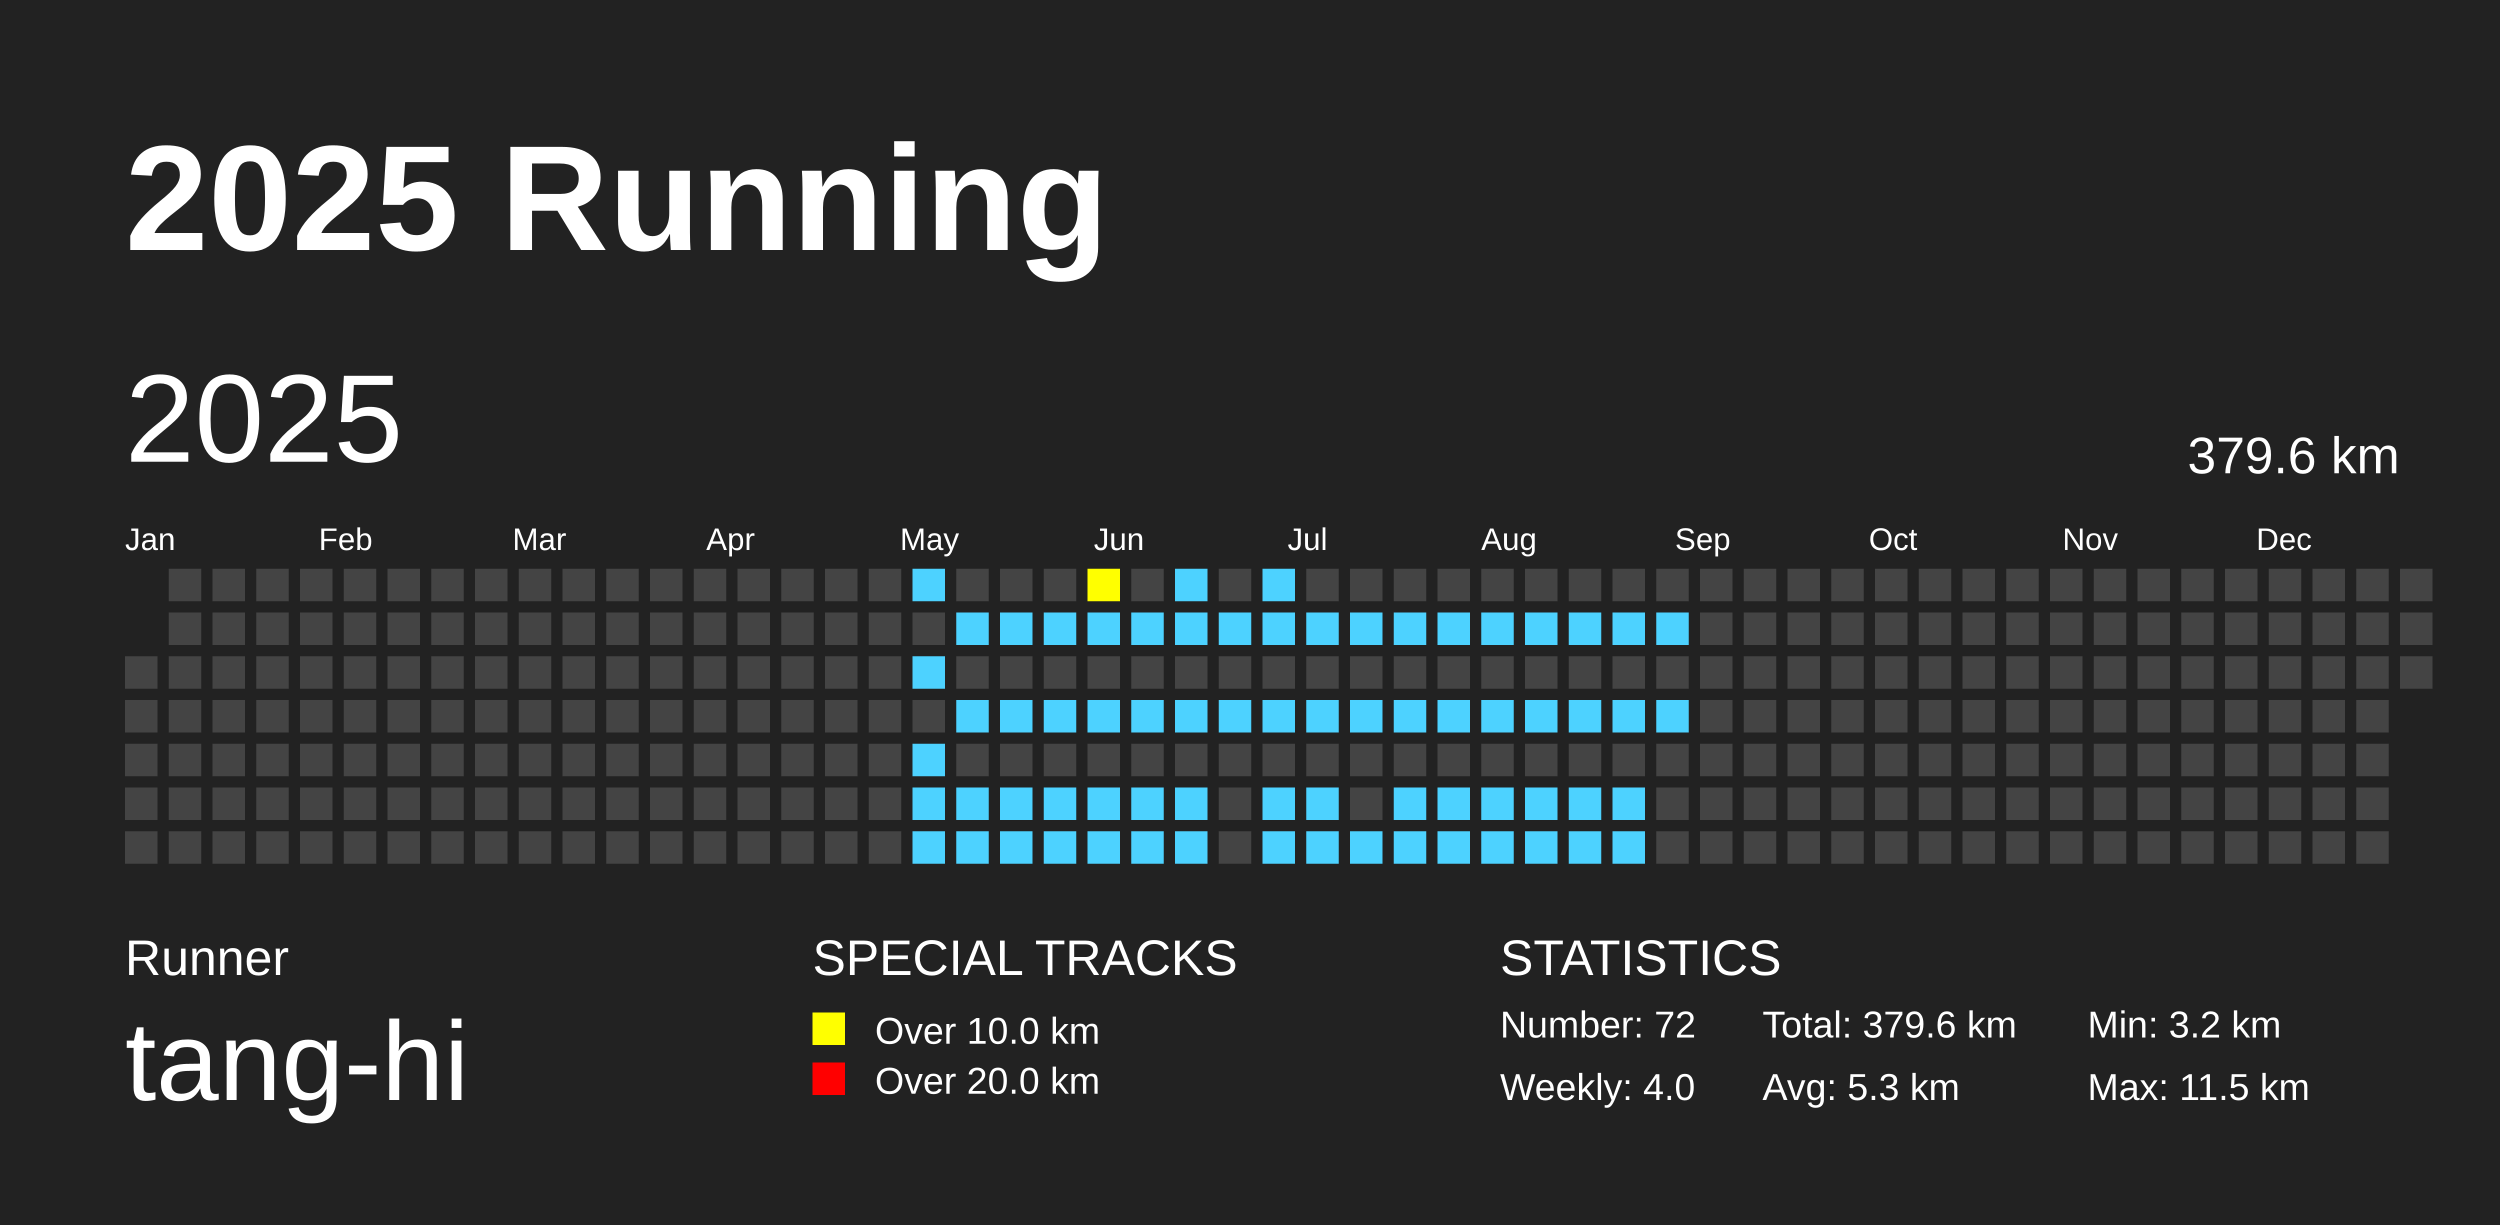
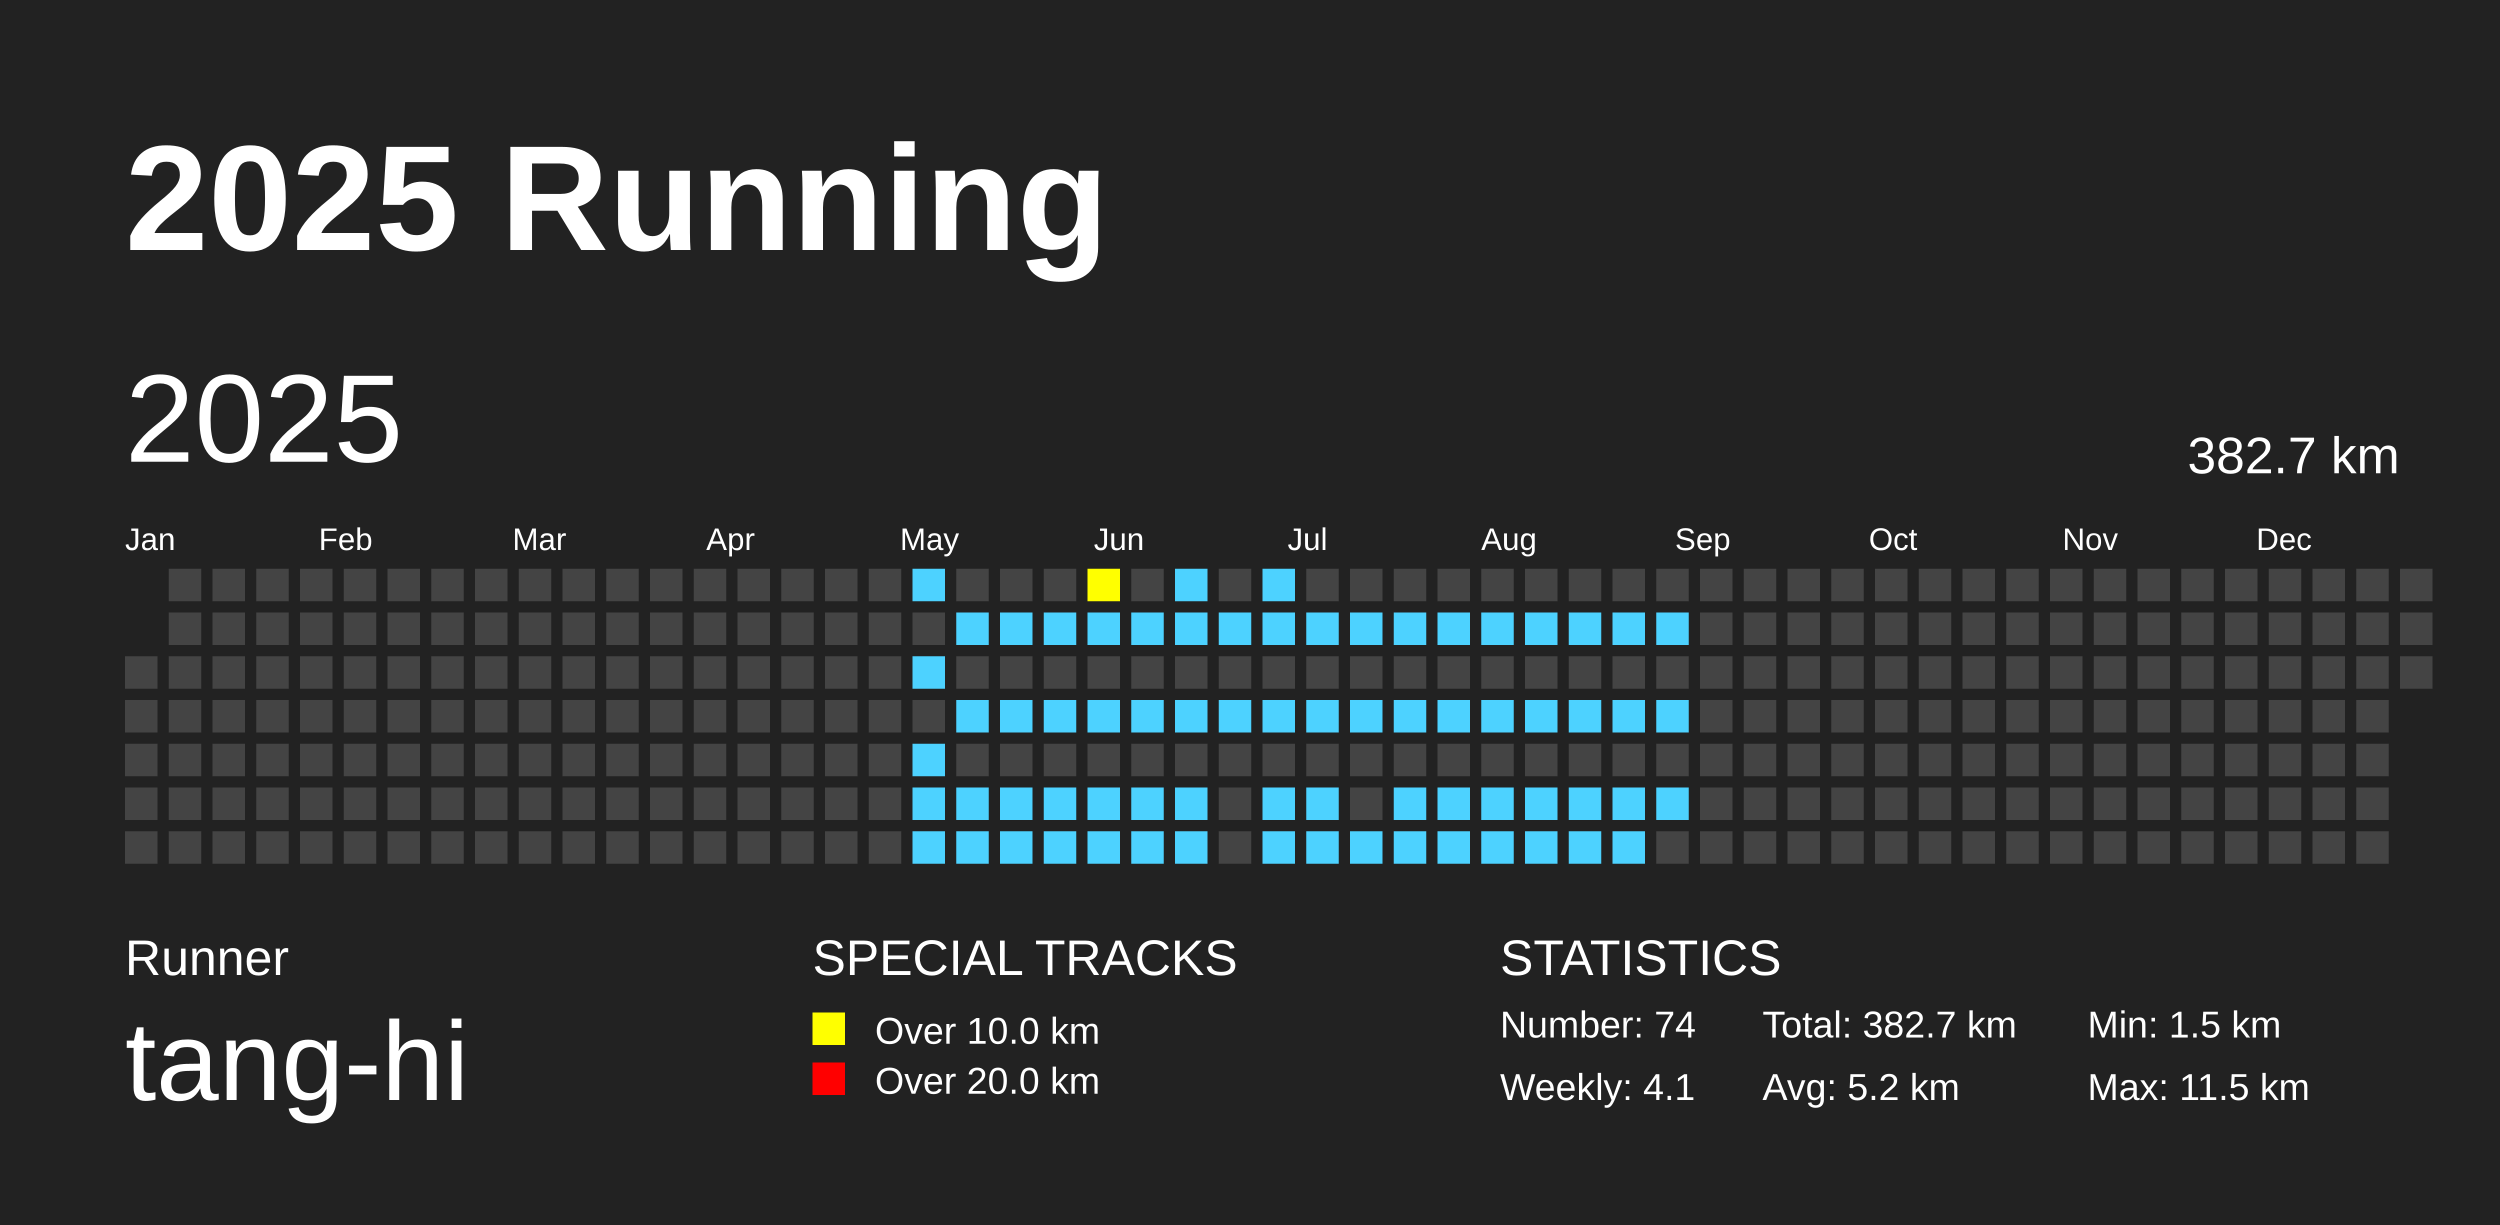
<svg xmlns="http://www.w3.org/2000/svg" baseProfile="full" height="98mm" version="1.1" viewBox="0,0,200,98" width="200mm">
  <defs />
  <rect fill="#222222" height="98" width="200" x="0" y="0" />
  <text fill="#FFFFFF" style="font-size:12px; font-family:Arial; font-weight:bold;" x="10" y="20">2025 Running</text>
  <text fill="#FFFFFF" style="font-size:4px; font-family:Arial" x="10" y="78">Runner</text>
  <text fill="#FFFFFF" style="font-size:9px; font-family:Arial" x="10" y="88">tang-hi</text>
  <text fill="#FFFFFF" style="font-size:4px; font-family:Arial" x="65" y="78">SPECIAL TRACKS</text>
  <rect fill="yellow" height="2.6" width="2.6" x="65" y="81" />
  <text fill="#FFFFFF" style="font-size:3px; font-family:Arial" x="70" y="83.5">Over 10.0 km</text>
  <rect fill="red" height="2.6" width="2.6" x="65" y="85" />
  <text fill="#FFFFFF" style="font-size:3px; font-family:Arial" x="70" y="87.5">Over 20.0 km</text>
  <text fill="#FFFFFF" style="font-size:4px; font-family:Arial" x="120" y="78">STATISTICS</text>
-   <text fill="#FFFFFF" style="font-size:3px; font-family:Arial" x="120" y="83">Number: 72</text>
-   <text fill="#FFFFFF" style="font-size:3px; font-family:Arial" x="120" y="88">Weekly: 4.0</text>
-   <text fill="#FFFFFF" style="font-size:3px; font-family:Arial" x="141" y="83">Total: 379.6 km</text>
-   <text fill="#FFFFFF" style="font-size:3px; font-family:Arial" x="141" y="88">Avg: 5.3 km</text>
-   <text fill="#FFFFFF" style="font-size:3px; font-family:Arial" x="167" y="83">Min: 3.2 km</text>
+   <text fill="#FFFFFF" style="font-size:3px; font-family:Arial" x="120" y="83">Number: 74</text>
+   <text fill="#FFFFFF" style="font-size:3px; font-family:Arial" x="120" y="88">Weekly: 4.1</text>
+   <text fill="#FFFFFF" style="font-size:3px; font-family:Arial" x="141" y="83">Total: 382.7 km</text>
+   <text fill="#FFFFFF" style="font-size:3px; font-family:Arial" x="141" y="88">Avg: 5.2 km</text>
+   <text fill="#FFFFFF" style="font-size:3px; font-family:Arial" x="167" y="83">Min: 1.5 km</text>
  <text fill="#FFFFFF" style="font-size:3px; font-family:Arial" x="167" y="88">Max: 11.5 km</text>
  <text dominant-baseline="hanging" fill="#FFFFFF" style="font-size:10.0px; font-family:Arial;" x="10" y="30">2025</text>
-   <text dominant-baseline="hanging" fill="#FFFFFF" style="font-size:4.125px; font-family:Arial;" x="175" y="35">379.6 km</text>
+   <text dominant-baseline="hanging" fill="#FFFFFF" style="font-size:4.125px; font-family:Arial;" x="175" y="35">382.7 km</text>
  <text fill="#FFFFFF" style="font-size:2.5px; font-family:Arial" x="10.0" y="44">Jan</text>
  <text fill="#FFFFFF" style="font-size:2.5px; font-family:Arial" x="25.5" y="44">Feb</text>
  <text fill="#FFFFFF" style="font-size:2.5px; font-family:Arial" x="41.0" y="44">Mar</text>
  <text fill="#FFFFFF" style="font-size:2.5px; font-family:Arial" x="56.5" y="44">Apr</text>
  <text fill="#FFFFFF" style="font-size:2.5px; font-family:Arial" x="72.0" y="44">May</text>
  <text fill="#FFFFFF" style="font-size:2.5px; font-family:Arial" x="87.5" y="44">Jun</text>
  <text fill="#FFFFFF" style="font-size:2.5px; font-family:Arial" x="103.0" y="44">Jul</text>
  <text fill="#FFFFFF" style="font-size:2.5px; font-family:Arial" x="118.5" y="44">Aug</text>
  <text fill="#FFFFFF" style="font-size:2.5px; font-family:Arial" x="134.0" y="44">Sep</text>
  <text fill="#FFFFFF" style="font-size:2.5px; font-family:Arial" x="149.5" y="44">Oct</text>
  <text fill="#FFFFFF" style="font-size:2.5px; font-family:Arial" x="165.0" y="44">Nov</text>
  <text fill="#FFFFFF" style="font-size:2.5px; font-family:Arial" x="180.5" y="44">Dec</text>
  <rect fill="#444444" height="2.6" width="2.6" x="10.0" y="52.5" />
  <rect fill="#444444" height="2.6" width="2.6" x="10.0" y="56.0" />
  <rect fill="#444444" height="2.6" width="2.6" x="10.0" y="59.5" />
  <rect fill="#444444" height="2.6" width="2.6" x="10.0" y="63.0" />
  <rect fill="#444444" height="2.6" width="2.6" x="10.0" y="66.5" />
  <rect fill="#444444" height="2.6" width="2.6" x="13.5" y="45.5" />
  <rect fill="#444444" height="2.6" width="2.6" x="13.5" y="49.0" />
  <rect fill="#444444" height="2.6" width="2.6" x="13.5" y="52.5" />
  <rect fill="#444444" height="2.6" width="2.6" x="13.5" y="56.0" />
  <rect fill="#444444" height="2.6" width="2.6" x="13.5" y="59.5" />
  <rect fill="#444444" height="2.6" width="2.6" x="13.5" y="63.0" />
  <rect fill="#444444" height="2.6" width="2.6" x="13.5" y="66.5" />
  <rect fill="#444444" height="2.6" width="2.6" x="17.0" y="45.5" />
  <rect fill="#444444" height="2.6" width="2.6" x="17.0" y="49.0" />
  <rect fill="#444444" height="2.6" width="2.6" x="17.0" y="52.5" />
  <rect fill="#444444" height="2.6" width="2.6" x="17.0" y="56.0" />
  <rect fill="#444444" height="2.6" width="2.6" x="17.0" y="59.5" />
  <rect fill="#444444" height="2.6" width="2.6" x="17.0" y="63.0" />
  <rect fill="#444444" height="2.6" width="2.6" x="17.0" y="66.5" />
  <rect fill="#444444" height="2.6" width="2.6" x="20.5" y="45.5" />
  <rect fill="#444444" height="2.6" width="2.6" x="20.5" y="49.0" />
  <rect fill="#444444" height="2.6" width="2.6" x="20.5" y="52.5" />
  <rect fill="#444444" height="2.6" width="2.6" x="20.5" y="56.0" />
  <rect fill="#444444" height="2.6" width="2.6" x="20.5" y="59.5" />
  <rect fill="#444444" height="2.6" width="2.6" x="20.5" y="63.0" />
  <rect fill="#444444" height="2.6" width="2.6" x="20.5" y="66.5" />
  <rect fill="#444444" height="2.6" width="2.6" x="24.0" y="45.5" />
  <rect fill="#444444" height="2.6" width="2.6" x="24.0" y="49.0" />
  <rect fill="#444444" height="2.6" width="2.6" x="24.0" y="52.5" />
  <rect fill="#444444" height="2.6" width="2.6" x="24.0" y="56.0" />
  <rect fill="#444444" height="2.6" width="2.6" x="24.0" y="59.5" />
  <rect fill="#444444" height="2.6" width="2.6" x="24.0" y="63.0" />
  <rect fill="#444444" height="2.6" width="2.6" x="24.0" y="66.5" />
  <rect fill="#444444" height="2.6" width="2.6" x="27.5" y="45.5" />
  <rect fill="#444444" height="2.6" width="2.6" x="27.5" y="49.0" />
  <rect fill="#444444" height="2.6" width="2.6" x="27.5" y="52.5" />
  <rect fill="#444444" height="2.6" width="2.6" x="27.5" y="56.0" />
  <rect fill="#444444" height="2.6" width="2.6" x="27.5" y="59.5" />
  <rect fill="#444444" height="2.6" width="2.6" x="27.5" y="63.0" />
  <rect fill="#444444" height="2.6" width="2.6" x="27.5" y="66.5" />
  <rect fill="#444444" height="2.6" width="2.6" x="31.0" y="45.5" />
  <rect fill="#444444" height="2.6" width="2.6" x="31.0" y="49.0" />
  <rect fill="#444444" height="2.6" width="2.6" x="31.0" y="52.5" />
  <rect fill="#444444" height="2.6" width="2.6" x="31.0" y="56.0" />
  <rect fill="#444444" height="2.6" width="2.6" x="31.0" y="59.5" />
  <rect fill="#444444" height="2.6" width="2.6" x="31.0" y="63.0" />
  <rect fill="#444444" height="2.6" width="2.6" x="31.0" y="66.5" />
  <rect fill="#444444" height="2.6" width="2.6" x="34.5" y="45.5" />
  <rect fill="#444444" height="2.6" width="2.6" x="34.5" y="49.0" />
  <rect fill="#444444" height="2.6" width="2.6" x="34.5" y="52.5" />
  <rect fill="#444444" height="2.6" width="2.6" x="34.5" y="56.0" />
  <rect fill="#444444" height="2.6" width="2.6" x="34.5" y="59.5" />
  <rect fill="#444444" height="2.6" width="2.6" x="34.5" y="63.0" />
  <rect fill="#444444" height="2.6" width="2.6" x="34.5" y="66.5" />
  <rect fill="#444444" height="2.6" width="2.6" x="38.0" y="45.5" />
  <rect fill="#444444" height="2.6" width="2.6" x="38.0" y="49.0" />
  <rect fill="#444444" height="2.6" width="2.6" x="38.0" y="52.5" />
  <rect fill="#444444" height="2.6" width="2.6" x="38.0" y="56.0" />
  <rect fill="#444444" height="2.6" width="2.6" x="38.0" y="59.5" />
  <rect fill="#444444" height="2.6" width="2.6" x="38.0" y="63.0" />
  <rect fill="#444444" height="2.6" width="2.6" x="38.0" y="66.5" />
  <rect fill="#444444" height="2.6" width="2.6" x="41.5" y="45.5" />
  <rect fill="#444444" height="2.6" width="2.6" x="41.5" y="49.0" />
  <rect fill="#444444" height="2.6" width="2.6" x="41.5" y="52.5" />
  <rect fill="#444444" height="2.6" width="2.6" x="41.5" y="56.0" />
  <rect fill="#444444" height="2.6" width="2.6" x="41.5" y="59.5" />
  <rect fill="#444444" height="2.6" width="2.6" x="41.5" y="63.0" />
  <rect fill="#444444" height="2.6" width="2.6" x="41.5" y="66.5" />
  <rect fill="#444444" height="2.6" width="2.6" x="45.0" y="45.5" />
  <rect fill="#444444" height="2.6" width="2.6" x="45.0" y="49.0" />
  <rect fill="#444444" height="2.6" width="2.6" x="45.0" y="52.5" />
  <rect fill="#444444" height="2.6" width="2.6" x="45.0" y="56.0" />
  <rect fill="#444444" height="2.6" width="2.6" x="45.0" y="59.5" />
  <rect fill="#444444" height="2.6" width="2.6" x="45.0" y="63.0" />
  <rect fill="#444444" height="2.6" width="2.6" x="45.0" y="66.5" />
  <rect fill="#444444" height="2.6" width="2.6" x="48.5" y="45.5" />
  <rect fill="#444444" height="2.6" width="2.6" x="48.5" y="49.0" />
  <rect fill="#444444" height="2.6" width="2.6" x="48.5" y="52.5" />
  <rect fill="#444444" height="2.6" width="2.6" x="48.5" y="56.0" />
  <rect fill="#444444" height="2.6" width="2.6" x="48.5" y="59.5" />
  <rect fill="#444444" height="2.6" width="2.6" x="48.5" y="63.0" />
  <rect fill="#444444" height="2.6" width="2.6" x="48.5" y="66.5" />
  <rect fill="#444444" height="2.6" width="2.6" x="52.0" y="45.5" />
  <rect fill="#444444" height="2.6" width="2.6" x="52.0" y="49.0" />
  <rect fill="#444444" height="2.6" width="2.6" x="52.0" y="52.5" />
  <rect fill="#444444" height="2.6" width="2.6" x="52.0" y="56.0" />
  <rect fill="#444444" height="2.6" width="2.6" x="52.0" y="59.5" />
  <rect fill="#444444" height="2.6" width="2.6" x="52.0" y="63.0" />
  <rect fill="#444444" height="2.6" width="2.6" x="52.0" y="66.5" />
  <rect fill="#444444" height="2.6" width="2.6" x="55.5" y="45.5" />
  <rect fill="#444444" height="2.6" width="2.6" x="55.5" y="49.0" />
  <rect fill="#444444" height="2.6" width="2.6" x="55.5" y="52.5" />
  <rect fill="#444444" height="2.6" width="2.6" x="55.5" y="56.0" />
  <rect fill="#444444" height="2.6" width="2.6" x="55.5" y="59.5" />
  <rect fill="#444444" height="2.6" width="2.6" x="55.5" y="63.0" />
  <rect fill="#444444" height="2.6" width="2.6" x="55.5" y="66.5" />
  <rect fill="#444444" height="2.6" width="2.6" x="59.0" y="45.5" />
  <rect fill="#444444" height="2.6" width="2.6" x="59.0" y="49.0" />
  <rect fill="#444444" height="2.6" width="2.6" x="59.0" y="52.5" />
  <rect fill="#444444" height="2.6" width="2.6" x="59.0" y="56.0" />
  <rect fill="#444444" height="2.6" width="2.6" x="59.0" y="59.5" />
  <rect fill="#444444" height="2.6" width="2.6" x="59.0" y="63.0" />
  <rect fill="#444444" height="2.6" width="2.6" x="59.0" y="66.5" />
  <rect fill="#444444" height="2.6" width="2.6" x="62.5" y="45.5" />
  <rect fill="#444444" height="2.6" width="2.6" x="62.5" y="49.0" />
  <rect fill="#444444" height="2.6" width="2.6" x="62.5" y="52.5" />
  <rect fill="#444444" height="2.6" width="2.6" x="62.5" y="56.0" />
  <rect fill="#444444" height="2.6" width="2.6" x="62.5" y="59.5" />
  <rect fill="#444444" height="2.6" width="2.6" x="62.5" y="63.0" />
  <rect fill="#444444" height="2.6" width="2.6" x="62.5" y="66.5" />
  <rect fill="#444444" height="2.6" width="2.6" x="66.0" y="45.5" />
  <rect fill="#444444" height="2.6" width="2.6" x="66.0" y="49.0" />
  <rect fill="#444444" height="2.6" width="2.6" x="66.0" y="52.5" />
  <rect fill="#444444" height="2.6" width="2.6" x="66.0" y="56.0" />
  <rect fill="#444444" height="2.6" width="2.6" x="66.0" y="59.5" />
  <rect fill="#444444" height="2.6" width="2.6" x="66.0" y="63.0" />
  <rect fill="#444444" height="2.6" width="2.6" x="66.0" y="66.5" />
  <rect fill="#444444" height="2.6" width="2.6" x="69.5" y="45.5" />
  <rect fill="#444444" height="2.6" width="2.6" x="69.5" y="49.0" />
  <rect fill="#444444" height="2.6" width="2.6" x="69.5" y="52.5" />
  <rect fill="#444444" height="2.6" width="2.6" x="69.5" y="56.0" />
  <rect fill="#444444" height="2.6" width="2.6" x="69.5" y="59.5" />
  <rect fill="#444444" height="2.6" width="2.6" x="69.5" y="63.0" />
  <rect fill="#444444" height="2.6" width="2.6" x="69.5" y="66.5" />
  <rect fill="#4DD2FF" height="2.6" width="2.6" x="73.0" y="45.5" />
  <rect fill="#444444" height="2.6" width="2.6" x="73.0" y="49.0" />
  <rect fill="#4DD2FF" height="2.6" width="2.6" x="73.0" y="52.5" />
  <rect fill="#444444" height="2.6" width="2.6" x="73.0" y="56.0" />
  <rect fill="#4DD2FF" height="2.6" width="2.6" x="73.0" y="59.5" />
  <rect fill="#4DD2FF" height="2.6" width="2.6" x="73.0" y="63.0" />
  <rect fill="#4DD2FF" height="2.6" width="2.6" x="73.0" y="66.5" />
  <rect fill="#444444" height="2.6" width="2.6" x="76.5" y="45.5" />
  <rect fill="#4DD2FF" height="2.6" width="2.6" x="76.5" y="49.0" />
  <rect fill="#444444" height="2.6" width="2.6" x="76.5" y="52.5" />
  <rect fill="#4DD2FF" height="2.6" width="2.6" x="76.5" y="56.0" />
  <rect fill="#444444" height="2.6" width="2.6" x="76.5" y="59.5" />
  <rect fill="#4DD2FF" height="2.6" width="2.6" x="76.5" y="63.0" />
  <rect fill="#4DD2FF" height="2.6" width="2.6" x="76.5" y="66.5" />
  <rect fill="#444444" height="2.6" width="2.6" x="80.0" y="45.5" />
  <rect fill="#4DD2FF" height="2.6" width="2.6" x="80.0" y="49.0" />
  <rect fill="#444444" height="2.6" width="2.6" x="80.0" y="52.5" />
  <rect fill="#4DD2FF" height="2.6" width="2.6" x="80.0" y="56.0" />
  <rect fill="#444444" height="2.6" width="2.6" x="80.0" y="59.5" />
  <rect fill="#4DD2FF" height="2.6" width="2.6" x="80.0" y="63.0" />
  <rect fill="#4DD2FF" height="2.6" width="2.6" x="80.0" y="66.5" />
  <rect fill="#444444" height="2.6" width="2.6" x="83.5" y="45.5" />
  <rect fill="#4DD2FF" height="2.6" width="2.6" x="83.5" y="49.0" />
  <rect fill="#444444" height="2.6" width="2.6" x="83.5" y="52.5" />
  <rect fill="#4DD2FF" height="2.6" width="2.6" x="83.5" y="56.0" />
  <rect fill="#444444" height="2.6" width="2.6" x="83.5" y="59.5" />
  <rect fill="#4DD2FF" height="2.6" width="2.6" x="83.5" y="63.0" />
  <rect fill="#4DD2FF" height="2.6" width="2.6" x="83.5" y="66.5" />
  <rect fill="yellow" height="2.6" width="2.6" x="87.0" y="45.5" />
  <rect fill="#4DD2FF" height="2.6" width="2.6" x="87.0" y="49.0" />
  <rect fill="#444444" height="2.6" width="2.6" x="87.0" y="52.5" />
  <rect fill="#4DD2FF" height="2.6" width="2.6" x="87.0" y="56.0" />
  <rect fill="#444444" height="2.6" width="2.6" x="87.0" y="59.5" />
  <rect fill="#4DD2FF" height="2.6" width="2.6" x="87.0" y="63.0" />
  <rect fill="#4DD2FF" height="2.6" width="2.6" x="87.0" y="66.5" />
  <rect fill="#444444" height="2.6" width="2.6" x="90.5" y="45.5" />
  <rect fill="#4DD2FF" height="2.6" width="2.6" x="90.5" y="49.0" />
  <rect fill="#444444" height="2.6" width="2.6" x="90.5" y="52.5" />
  <rect fill="#4DD2FF" height="2.6" width="2.6" x="90.5" y="56.0" />
  <rect fill="#444444" height="2.6" width="2.6" x="90.5" y="59.5" />
  <rect fill="#4DD2FF" height="2.6" width="2.6" x="90.5" y="63.0" />
  <rect fill="#4DD2FF" height="2.6" width="2.6" x="90.5" y="66.5" />
  <rect fill="#4DD2FF" height="2.6" width="2.6" x="94.0" y="45.5" />
  <rect fill="#4DD2FF" height="2.6" width="2.6" x="94.0" y="49.0" />
  <rect fill="#444444" height="2.6" width="2.6" x="94.0" y="52.5" />
  <rect fill="#4DD2FF" height="2.6" width="2.6" x="94.0" y="56.0" />
  <rect fill="#444444" height="2.6" width="2.6" x="94.0" y="59.5" />
  <rect fill="#4DD2FF" height="2.6" width="2.6" x="94.0" y="63.0" />
  <rect fill="#4DD2FF" height="2.6" width="2.6" x="94.0" y="66.5" />
  <rect fill="#444444" height="2.6" width="2.6" x="97.5" y="45.5" />
  <rect fill="#4DD2FF" height="2.6" width="2.6" x="97.5" y="49.0" />
  <rect fill="#444444" height="2.6" width="2.6" x="97.5" y="52.5" />
  <rect fill="#4DD2FF" height="2.6" width="2.6" x="97.5" y="56.0" />
  <rect fill="#444444" height="2.6" width="2.6" x="97.5" y="59.5" />
  <rect fill="#444444" height="2.6" width="2.6" x="97.5" y="63.0" />
  <rect fill="#444444" height="2.6" width="2.6" x="97.5" y="66.5" />
  <rect fill="#4DD2FF" height="2.6" width="2.6" x="101.0" y="45.5" />
  <rect fill="#4DD2FF" height="2.6" width="2.6" x="101.0" y="49.0" />
  <rect fill="#444444" height="2.6" width="2.6" x="101.0" y="52.5" />
  <rect fill="#4DD2FF" height="2.6" width="2.6" x="101.0" y="56.0" />
  <rect fill="#444444" height="2.6" width="2.6" x="101.0" y="59.5" />
  <rect fill="#4DD2FF" height="2.6" width="2.6" x="101.0" y="63.0" />
  <rect fill="#4DD2FF" height="2.6" width="2.6" x="101.0" y="66.5" />
  <rect fill="#444444" height="2.6" width="2.6" x="104.5" y="45.5" />
  <rect fill="#4DD2FF" height="2.6" width="2.6" x="104.5" y="49.0" />
  <rect fill="#444444" height="2.6" width="2.6" x="104.5" y="52.5" />
  <rect fill="#4DD2FF" height="2.6" width="2.6" x="104.5" y="56.0" />
  <rect fill="#444444" height="2.6" width="2.6" x="104.5" y="59.5" />
  <rect fill="#4DD2FF" height="2.6" width="2.6" x="104.5" y="63.0" />
  <rect fill="#4DD2FF" height="2.6" width="2.6" x="104.5" y="66.5" />
  <rect fill="#444444" height="2.6" width="2.6" x="108.0" y="45.5" />
  <rect fill="#4DD2FF" height="2.6" width="2.6" x="108.0" y="49.0" />
  <rect fill="#444444" height="2.6" width="2.6" x="108.0" y="52.5" />
  <rect fill="#4DD2FF" height="2.6" width="2.6" x="108.0" y="56.0" />
  <rect fill="#444444" height="2.6" width="2.6" x="108.0" y="59.5" />
  <rect fill="#444444" height="2.6" width="2.6" x="108.0" y="63.0" />
  <rect fill="#4DD2FF" height="2.6" width="2.6" x="108.0" y="66.5" />
  <rect fill="#444444" height="2.6" width="2.6" x="111.5" y="45.5" />
  <rect fill="#4DD2FF" height="2.6" width="2.6" x="111.5" y="49.0" />
  <rect fill="#444444" height="2.6" width="2.6" x="111.5" y="52.5" />
  <rect fill="#4DD2FF" height="2.6" width="2.6" x="111.5" y="56.0" />
  <rect fill="#444444" height="2.6" width="2.6" x="111.5" y="59.5" />
  <rect fill="#4DD2FF" height="2.6" width="2.6" x="111.5" y="63.0" />
  <rect fill="#4DD2FF" height="2.6" width="2.6" x="111.5" y="66.5" />
  <rect fill="#444444" height="2.6" width="2.6" x="115.0" y="45.5" />
  <rect fill="#4DD2FF" height="2.6" width="2.6" x="115.0" y="49.0" />
  <rect fill="#444444" height="2.6" width="2.6" x="115.0" y="52.5" />
  <rect fill="#4DD2FF" height="2.6" width="2.6" x="115.0" y="56.0" />
  <rect fill="#444444" height="2.6" width="2.6" x="115.0" y="59.5" />
  <rect fill="#4DD2FF" height="2.6" width="2.6" x="115.0" y="63.0" />
  <rect fill="#4DD2FF" height="2.6" width="2.6" x="115.0" y="66.5" />
  <rect fill="#444444" height="2.6" width="2.6" x="118.5" y="45.5" />
  <rect fill="#4DD2FF" height="2.6" width="2.6" x="118.5" y="49.0" />
  <rect fill="#444444" height="2.6" width="2.6" x="118.5" y="52.5" />
  <rect fill="#4DD2FF" height="2.6" width="2.6" x="118.5" y="56.0" />
  <rect fill="#444444" height="2.6" width="2.6" x="118.5" y="59.5" />
  <rect fill="#4DD2FF" height="2.6" width="2.6" x="118.5" y="63.0" />
  <rect fill="#4DD2FF" height="2.6" width="2.6" x="118.5" y="66.5" />
  <rect fill="#444444" height="2.6" width="2.6" x="122.0" y="45.5" />
  <rect fill="#4DD2FF" height="2.6" width="2.6" x="122.0" y="49.0" />
  <rect fill="#444444" height="2.6" width="2.6" x="122.0" y="52.5" />
  <rect fill="#4DD2FF" height="2.6" width="2.6" x="122.0" y="56.0" />
  <rect fill="#444444" height="2.6" width="2.6" x="122.0" y="59.5" />
  <rect fill="#4DD2FF" height="2.6" width="2.6" x="122.0" y="63.0" />
  <rect fill="#4DD2FF" height="2.6" width="2.6" x="122.0" y="66.5" />
  <rect fill="#444444" height="2.6" width="2.6" x="125.5" y="45.5" />
  <rect fill="#4DD2FF" height="2.6" width="2.6" x="125.5" y="49.0" />
  <rect fill="#444444" height="2.6" width="2.6" x="125.5" y="52.5" />
  <rect fill="#4DD2FF" height="2.6" width="2.6" x="125.5" y="56.0" />
  <rect fill="#444444" height="2.6" width="2.6" x="125.5" y="59.5" />
  <rect fill="#4DD2FF" height="2.6" width="2.6" x="125.5" y="63.0" />
  <rect fill="#4DD2FF" height="2.6" width="2.6" x="125.5" y="66.5" />
  <rect fill="#444444" height="2.6" width="2.6" x="129.0" y="45.5" />
  <rect fill="#4DD2FF" height="2.6" width="2.6" x="129.0" y="49.0" />
  <rect fill="#444444" height="2.6" width="2.6" x="129.0" y="52.5" />
  <rect fill="#4DD2FF" height="2.6" width="2.6" x="129.0" y="56.0" />
  <rect fill="#444444" height="2.6" width="2.6" x="129.0" y="59.5" />
  <rect fill="#4DD2FF" height="2.6" width="2.6" x="129.0" y="63.0" />
  <rect fill="#4DD2FF" height="2.6" width="2.6" x="129.0" y="66.5" />
  <rect fill="#444444" height="2.6" width="2.6" x="132.5" y="45.5" />
  <rect fill="#4DD2FF" height="2.6" width="2.6" x="132.5" y="49.0" />
  <rect fill="#444444" height="2.6" width="2.6" x="132.5" y="52.5" />
  <rect fill="#4DD2FF" height="2.6" width="2.6" x="132.5" y="56.0" />
  <rect fill="#444444" height="2.6" width="2.6" x="132.5" y="59.5" />
-   <rect fill="#444444" height="2.6" width="2.6" x="132.5" y="63.0" />
+   <rect fill="#4DD2FF" height="2.6" width="2.6" x="132.5" y="63.0" />
  <rect fill="#444444" height="2.6" width="2.6" x="132.5" y="66.5" />
  <rect fill="#444444" height="2.6" width="2.6" x="136.0" y="45.5" />
  <rect fill="#444444" height="2.6" width="2.6" x="136.0" y="49.0" />
  <rect fill="#444444" height="2.6" width="2.6" x="136.0" y="52.5" />
  <rect fill="#444444" height="2.6" width="2.6" x="136.0" y="56.0" />
  <rect fill="#444444" height="2.6" width="2.6" x="136.0" y="59.5" />
  <rect fill="#444444" height="2.6" width="2.6" x="136.0" y="63.0" />
  <rect fill="#444444" height="2.6" width="2.6" x="136.0" y="66.5" />
  <rect fill="#444444" height="2.6" width="2.6" x="139.5" y="45.5" />
  <rect fill="#444444" height="2.6" width="2.6" x="139.5" y="49.0" />
  <rect fill="#444444" height="2.6" width="2.6" x="139.5" y="52.5" />
  <rect fill="#444444" height="2.6" width="2.6" x="139.5" y="56.0" />
  <rect fill="#444444" height="2.6" width="2.6" x="139.5" y="59.5" />
  <rect fill="#444444" height="2.6" width="2.6" x="139.5" y="63.0" />
  <rect fill="#444444" height="2.6" width="2.6" x="139.5" y="66.5" />
  <rect fill="#444444" height="2.6" width="2.6" x="143.0" y="45.5" />
  <rect fill="#444444" height="2.6" width="2.6" x="143.0" y="49.0" />
  <rect fill="#444444" height="2.6" width="2.6" x="143.0" y="52.5" />
  <rect fill="#444444" height="2.6" width="2.6" x="143.0" y="56.0" />
  <rect fill="#444444" height="2.6" width="2.6" x="143.0" y="59.5" />
  <rect fill="#444444" height="2.6" width="2.6" x="143.0" y="63.0" />
  <rect fill="#444444" height="2.6" width="2.6" x="143.0" y="66.5" />
  <rect fill="#444444" height="2.6" width="2.6" x="146.5" y="45.5" />
  <rect fill="#444444" height="2.6" width="2.6" x="146.5" y="49.0" />
  <rect fill="#444444" height="2.6" width="2.6" x="146.5" y="52.5" />
  <rect fill="#444444" height="2.6" width="2.6" x="146.5" y="56.0" />
  <rect fill="#444444" height="2.6" width="2.6" x="146.5" y="59.5" />
  <rect fill="#444444" height="2.6" width="2.6" x="146.5" y="63.0" />
  <rect fill="#444444" height="2.6" width="2.6" x="146.5" y="66.5" />
  <rect fill="#444444" height="2.6" width="2.6" x="150.0" y="45.5" />
  <rect fill="#444444" height="2.6" width="2.6" x="150.0" y="49.0" />
  <rect fill="#444444" height="2.6" width="2.6" x="150.0" y="52.5" />
  <rect fill="#444444" height="2.6" width="2.6" x="150.0" y="56.0" />
  <rect fill="#444444" height="2.6" width="2.6" x="150.0" y="59.5" />
  <rect fill="#444444" height="2.6" width="2.6" x="150.0" y="63.0" />
  <rect fill="#444444" height="2.6" width="2.6" x="150.0" y="66.5" />
  <rect fill="#444444" height="2.6" width="2.6" x="153.5" y="45.5" />
  <rect fill="#444444" height="2.6" width="2.6" x="153.5" y="49.0" />
  <rect fill="#444444" height="2.6" width="2.6" x="153.5" y="52.5" />
  <rect fill="#444444" height="2.6" width="2.6" x="153.5" y="56.0" />
  <rect fill="#444444" height="2.6" width="2.6" x="153.5" y="59.5" />
  <rect fill="#444444" height="2.6" width="2.6" x="153.5" y="63.0" />
  <rect fill="#444444" height="2.6" width="2.6" x="153.5" y="66.5" />
  <rect fill="#444444" height="2.6" width="2.6" x="157.0" y="45.5" />
  <rect fill="#444444" height="2.6" width="2.6" x="157.0" y="49.0" />
  <rect fill="#444444" height="2.6" width="2.6" x="157.0" y="52.5" />
  <rect fill="#444444" height="2.6" width="2.6" x="157.0" y="56.0" />
  <rect fill="#444444" height="2.6" width="2.6" x="157.0" y="59.5" />
  <rect fill="#444444" height="2.6" width="2.6" x="157.0" y="63.0" />
  <rect fill="#444444" height="2.6" width="2.6" x="157.0" y="66.5" />
  <rect fill="#444444" height="2.6" width="2.6" x="160.5" y="45.5" />
  <rect fill="#444444" height="2.6" width="2.6" x="160.5" y="49.0" />
  <rect fill="#444444" height="2.6" width="2.6" x="160.5" y="52.5" />
  <rect fill="#444444" height="2.6" width="2.6" x="160.5" y="56.0" />
  <rect fill="#444444" height="2.6" width="2.6" x="160.5" y="59.5" />
  <rect fill="#444444" height="2.6" width="2.6" x="160.5" y="63.0" />
  <rect fill="#444444" height="2.6" width="2.6" x="160.5" y="66.5" />
  <rect fill="#444444" height="2.6" width="2.6" x="164.0" y="45.5" />
  <rect fill="#444444" height="2.6" width="2.6" x="164.0" y="49.0" />
  <rect fill="#444444" height="2.6" width="2.6" x="164.0" y="52.5" />
  <rect fill="#444444" height="2.6" width="2.6" x="164.0" y="56.0" />
  <rect fill="#444444" height="2.6" width="2.6" x="164.0" y="59.5" />
  <rect fill="#444444" height="2.6" width="2.6" x="164.0" y="63.0" />
  <rect fill="#444444" height="2.6" width="2.6" x="164.0" y="66.5" />
  <rect fill="#444444" height="2.6" width="2.6" x="167.5" y="45.5" />
  <rect fill="#444444" height="2.6" width="2.6" x="167.5" y="49.0" />
  <rect fill="#444444" height="2.6" width="2.6" x="167.5" y="52.5" />
  <rect fill="#444444" height="2.6" width="2.6" x="167.5" y="56.0" />
  <rect fill="#444444" height="2.6" width="2.6" x="167.5" y="59.5" />
  <rect fill="#444444" height="2.6" width="2.6" x="167.5" y="63.0" />
  <rect fill="#444444" height="2.6" width="2.6" x="167.5" y="66.5" />
  <rect fill="#444444" height="2.6" width="2.6" x="171.0" y="45.5" />
  <rect fill="#444444" height="2.6" width="2.6" x="171.0" y="49.0" />
  <rect fill="#444444" height="2.6" width="2.6" x="171.0" y="52.5" />
  <rect fill="#444444" height="2.6" width="2.6" x="171.0" y="56.0" />
  <rect fill="#444444" height="2.6" width="2.6" x="171.0" y="59.5" />
  <rect fill="#444444" height="2.6" width="2.6" x="171.0" y="63.0" />
  <rect fill="#444444" height="2.6" width="2.6" x="171.0" y="66.5" />
  <rect fill="#444444" height="2.6" width="2.6" x="174.5" y="45.5" />
  <rect fill="#444444" height="2.6" width="2.6" x="174.5" y="49.0" />
  <rect fill="#444444" height="2.6" width="2.6" x="174.5" y="52.5" />
  <rect fill="#444444" height="2.6" width="2.6" x="174.5" y="56.0" />
  <rect fill="#444444" height="2.6" width="2.6" x="174.5" y="59.5" />
  <rect fill="#444444" height="2.6" width="2.6" x="174.5" y="63.0" />
  <rect fill="#444444" height="2.6" width="2.6" x="174.5" y="66.5" />
  <rect fill="#444444" height="2.6" width="2.6" x="178.0" y="45.5" />
  <rect fill="#444444" height="2.6" width="2.6" x="178.0" y="49.0" />
  <rect fill="#444444" height="2.6" width="2.6" x="178.0" y="52.5" />
  <rect fill="#444444" height="2.6" width="2.6" x="178.0" y="56.0" />
  <rect fill="#444444" height="2.6" width="2.6" x="178.0" y="59.5" />
  <rect fill="#444444" height="2.6" width="2.6" x="178.0" y="63.0" />
  <rect fill="#444444" height="2.6" width="2.6" x="178.0" y="66.5" />
  <rect fill="#444444" height="2.6" width="2.6" x="181.5" y="45.5" />
  <rect fill="#444444" height="2.6" width="2.6" x="181.5" y="49.0" />
  <rect fill="#444444" height="2.6" width="2.6" x="181.5" y="52.5" />
  <rect fill="#444444" height="2.6" width="2.6" x="181.5" y="56.0" />
  <rect fill="#444444" height="2.6" width="2.6" x="181.5" y="59.5" />
  <rect fill="#444444" height="2.6" width="2.6" x="181.5" y="63.0" />
  <rect fill="#444444" height="2.6" width="2.6" x="181.5" y="66.5" />
  <rect fill="#444444" height="2.6" width="2.6" x="185.0" y="45.5" />
  <rect fill="#444444" height="2.6" width="2.6" x="185.0" y="49.0" />
  <rect fill="#444444" height="2.6" width="2.6" x="185.0" y="52.5" />
  <rect fill="#444444" height="2.6" width="2.6" x="185.0" y="56.0" />
  <rect fill="#444444" height="2.6" width="2.6" x="185.0" y="59.5" />
  <rect fill="#444444" height="2.6" width="2.6" x="185.0" y="63.0" />
  <rect fill="#444444" height="2.6" width="2.6" x="185.0" y="66.5" />
  <rect fill="#444444" height="2.6" width="2.6" x="188.5" y="45.5" />
  <rect fill="#444444" height="2.6" width="2.6" x="188.5" y="49.0" />
  <rect fill="#444444" height="2.6" width="2.6" x="188.5" y="52.5" />
  <rect fill="#444444" height="2.6" width="2.6" x="188.5" y="56.0" />
  <rect fill="#444444" height="2.6" width="2.6" x="188.5" y="59.5" />
  <rect fill="#444444" height="2.6" width="2.6" x="188.5" y="63.0" />
  <rect fill="#444444" height="2.6" width="2.6" x="188.5" y="66.5" />
  <rect fill="#444444" height="2.6" width="2.6" x="192.0" y="45.5" />
  <rect fill="#444444" height="2.6" width="2.6" x="192.0" y="49.0" />
  <rect fill="#444444" height="2.6" width="2.6" x="192.0" y="52.5" />
</svg>
